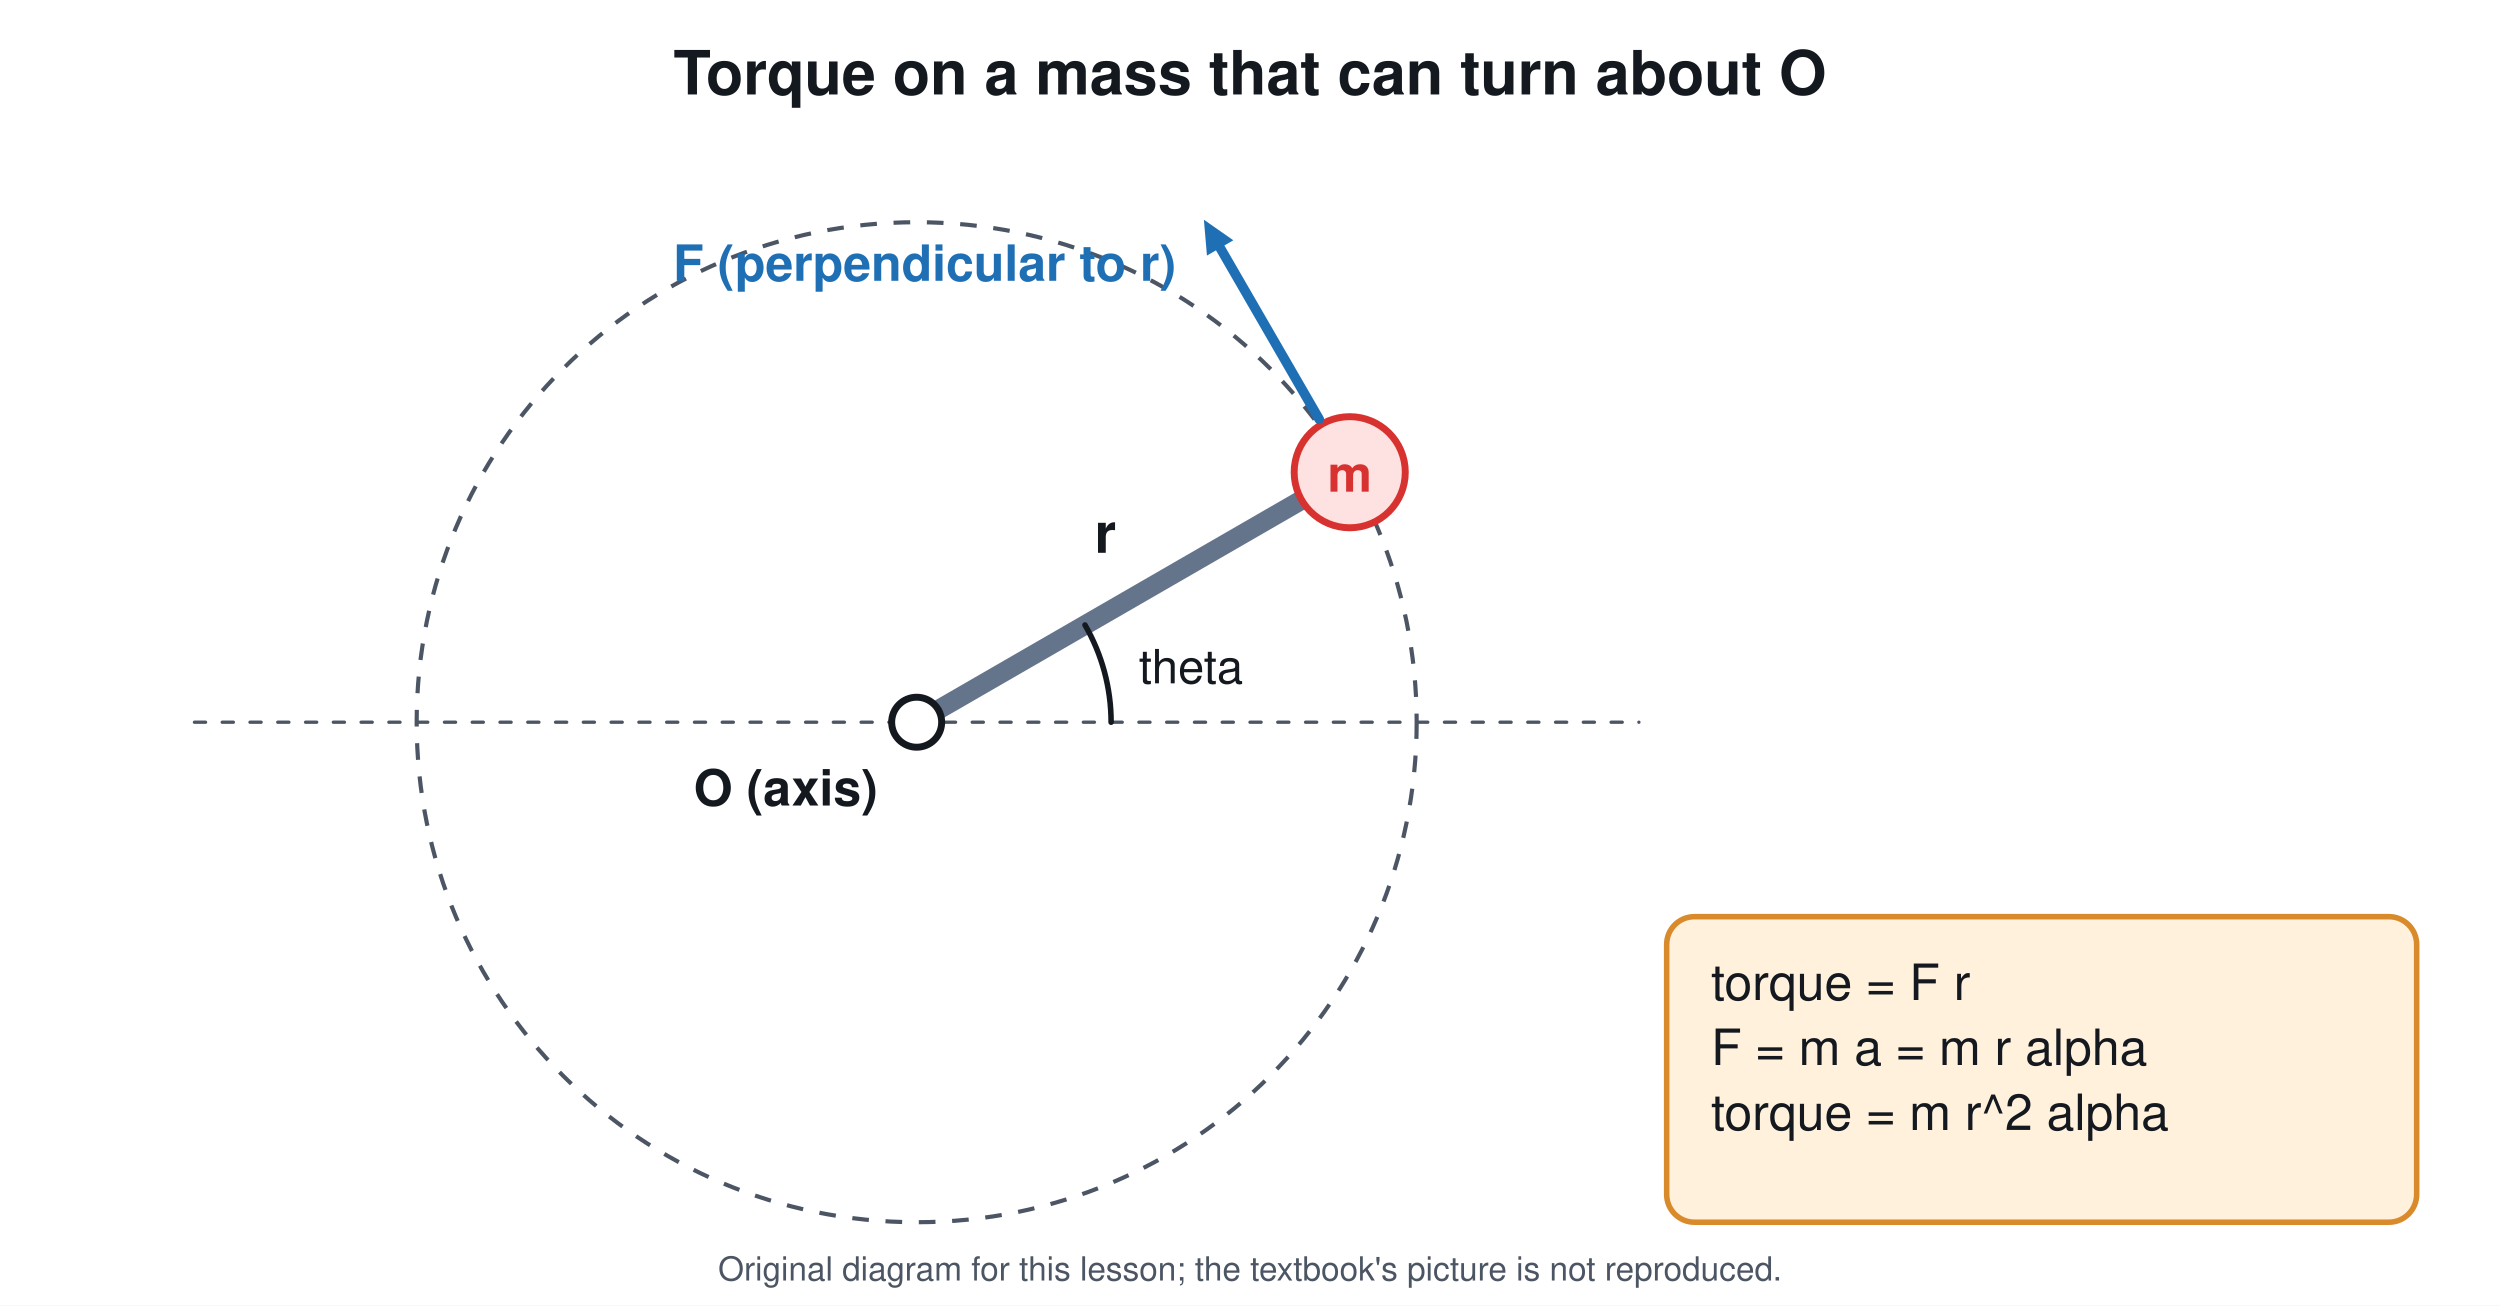
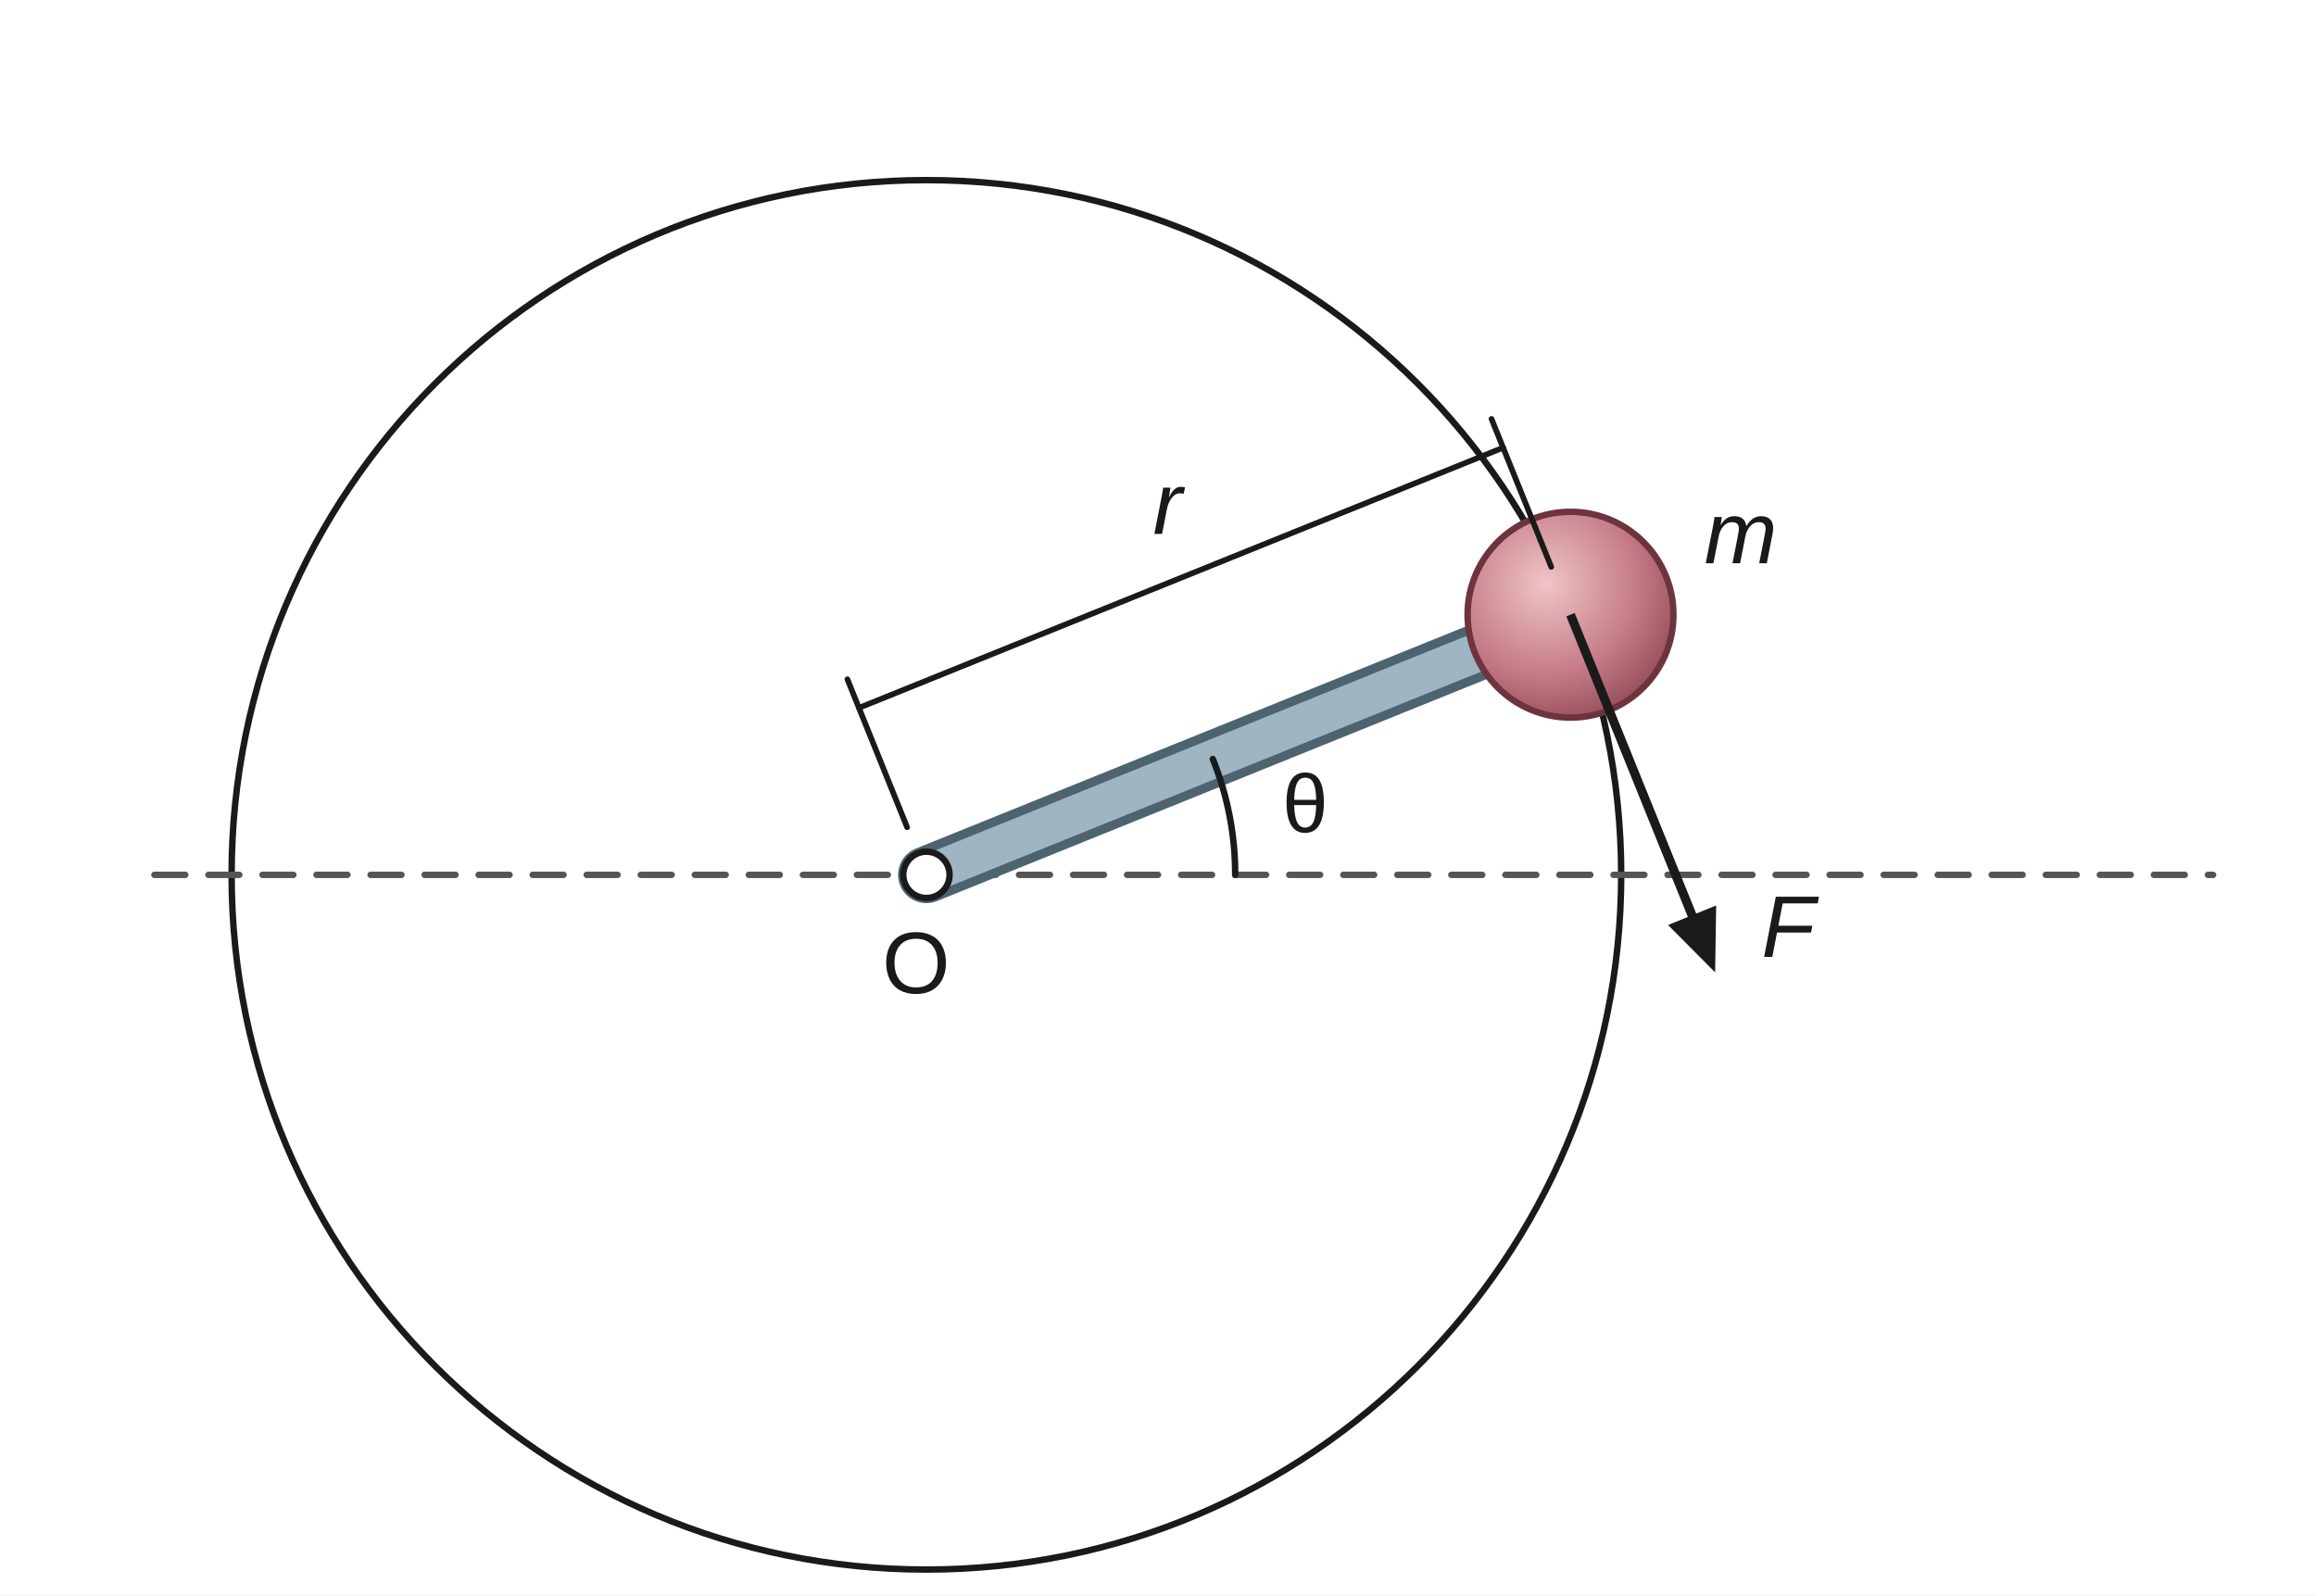
- <svg xmlns="http://www.w3.org/2000/svg" viewBox="0 0 900 470" font-family="Segoe UI, Helvetica, Arial, sans-serif">
-   <rect width="900" height="470" fill="#ffffff" />
-   <text x="450.0" y="34.0" font-size="22" fill="#14181f" text-anchor="middle" font-weight="700">Torque on a mass that can turn about O</text>
-   <circle cx="330.0" cy="260.0" r="180.0" stroke="#4b5563" stroke-width="1.5" fill="none" stroke-dasharray="6 6" />
-   <line x1="70.0" y1="260.0" x2="590.0" y2="260.0" stroke="#4b5563" stroke-width="1.2" stroke-linecap="round" stroke-dasharray="4 6" />
-   <line x1="330.0" y1="260.0" x2="485.9" y2="170.0" stroke="#64748b" stroke-width="7" stroke-linecap="round" />
-   <circle cx="330.0" cy="260.0" r="9.0" stroke="#14181f" stroke-width="2.5" fill="#ffffff" />
-   <text x="316.0" y="290.0" font-size="18" fill="#14181f" text-anchor="end" font-weight="700">O (axis)</text>
-   <circle cx="485.9" cy="170.0" r="20.0" stroke="#d7322f" stroke-width="2.5" fill="#fde2e1" />
-   <text x="485.9" y="177.0" font-size="18" fill="#d7322f" text-anchor="middle" font-weight="700">m</text>
-   <text x="397.9" y="199.0" font-size="20" fill="#14181f" text-anchor="middle" font-weight="700">r</text>
-   <line x1="474.9" y1="150.9" x2="438.6" y2="88.1" stroke="#1f6fb5" stroke-width="3.5" stroke-linecap="round" />
-   <path d="M433.4 79.1 L444.0 86.5 L434.5 92.0 Z" fill="#1f6fb5" />
-   <text x="423.4" y="101.1" font-size="18" fill="#1f6fb5" text-anchor="end" font-weight="700">F (perpendicular to r)</text>
-   <path d="M390.6 225.0 A70 70 0 0 1 400.0 260.0" stroke="#14181f" stroke-width="2" fill="none" stroke-linejoin="round" stroke-linecap="round" />
-   <text x="410.0" y="246.0" font-size="17" fill="#14181f" text-anchor="start" font-weight="400">theta</text>
-   <rect x="600.0" y="330.0" width="270.0" height="110.0" rx="10" stroke="#d98b2b" stroke-width="2" fill="#fff1dc" />
-   <text x="616.0" y="360.0" font-size="18" fill="#14181f" text-anchor="start" font-weight="400">torque = F r</text>
-   <text x="616.0" y="383.4" font-size="18" fill="#14181f" text-anchor="start" font-weight="400">F = m a = m r alpha</text>
-   <text x="616.0" y="406.8" font-size="18" fill="#14181f" text-anchor="start" font-weight="400">torque = m r^2 alpha</text>
-   <text x="450.0" y="461" font-size="12" fill="#4b5563" text-anchor="middle">Original diagram for this lesson; the textbook's picture is not reproduced.</text>
+ <svg xmlns="http://www.w3.org/2000/svg" viewBox="0 0 900 620" font-family="Arial, Helvetica, sans-serif">
+   <defs>
+     <radialGradient id="massg" cx="0.38" cy="0.35" r="0.75">
+       <stop offset="0" stop-color="#f0c4c8" />
+       <stop offset="0.6" stop-color="#c47a86" />
+       <stop offset="1" stop-color="#8d4552" />
+     </radialGradient>
+   </defs>
+   <rect width="900" height="620" fill="#ffffff" />
+   <circle cx="360.0" cy="340.0" r="270.0" stroke="#1a1a1a" stroke-width="2.5" fill="none" />
+   <line x1="60.0" y1="340.0" x2="860.0" y2="340.0" stroke="#555555" stroke-width="2.5" stroke-linecap="round" stroke-dasharray="12 9" />
+   <line x1="360.0" y1="340.0" x2="610.3" y2="238.9" stroke="#4d6470" stroke-width="22" stroke-linecap="round" />
+   <line x1="360.0" y1="340.0" x2="610.3" y2="238.9" stroke="#9fb6c2" stroke-width="15" stroke-linecap="round" />
+   <circle cx="360.0" cy="340.0" r="9.0" stroke="#1a1a1a" stroke-width="2.5" fill="#ffffff" />
+   <circle cx="610.3" cy="238.9" r="40.0" stroke="#6d3440" stroke-width="2.5" fill="url(#massg)" />
+   <line x1="333.8" y1="275.1" x2="584.1" y2="174.0" stroke="#1a1a1a" stroke-width="2.2" stroke-linecap="round" />
+   <line x1="352.5" y1="321.5" x2="329.3" y2="264.0" stroke="#1a1a1a" stroke-width="2.2" stroke-linecap="round" />
+   <line x1="602.8" y1="220.3" x2="579.6" y2="162.8" stroke="#1a1a1a" stroke-width="2.2" stroke-linecap="round" />
+   <text x="453.7" y="207.5" font-size="34" fill="#1a1a1a" text-anchor="middle" font-weight="400">
+     <tspan font-style="italic">r</tspan>
+   </text>
+   <line x1="610.3" y1="238.9" x2="659.3" y2="360.1" stroke="#1a1a1a" stroke-width="3.5" stroke-linecap="butt" />
+   <path d="M666.5 377.9 L648.2 359.5 L666.9 351.9 Z" fill="#1a1a1a" />
+   <path d="M480.0 340.0 A120.0 120.0 0 0 0 471.3 295.0" stroke="#1a1a1a" stroke-width="2.5" fill="none" stroke-linejoin="round" stroke-linecap="round" />
+   <text x="507.2" y="323.4" font-size="32" fill="#1a1a1a" text-anchor="middle" font-weight="400">θ</text>
+   <text x="356.0" y="386.0" font-size="34" fill="#1a1a1a" text-anchor="middle" font-weight="400">O</text>
+   <text x="662.3" y="218.9" font-size="34" fill="#1a1a1a" text-anchor="start" font-weight="400">
+     <tspan font-style="italic">m</tspan>
+   </text>
+   <text x="684.5" y="371.9" font-size="34" fill="#1a1a1a" text-anchor="start" font-weight="400">
+     <tspan font-style="italic">F</tspan>
+   </text>
</svg>
